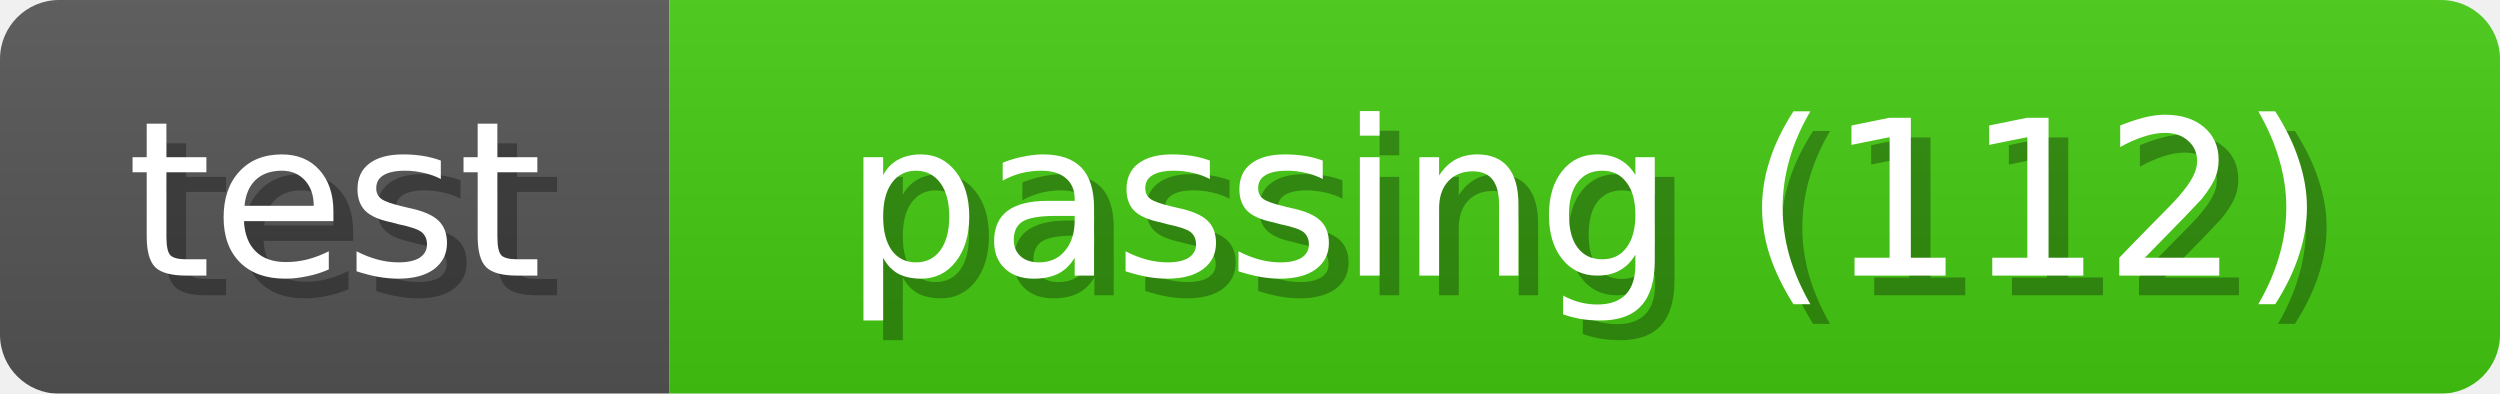
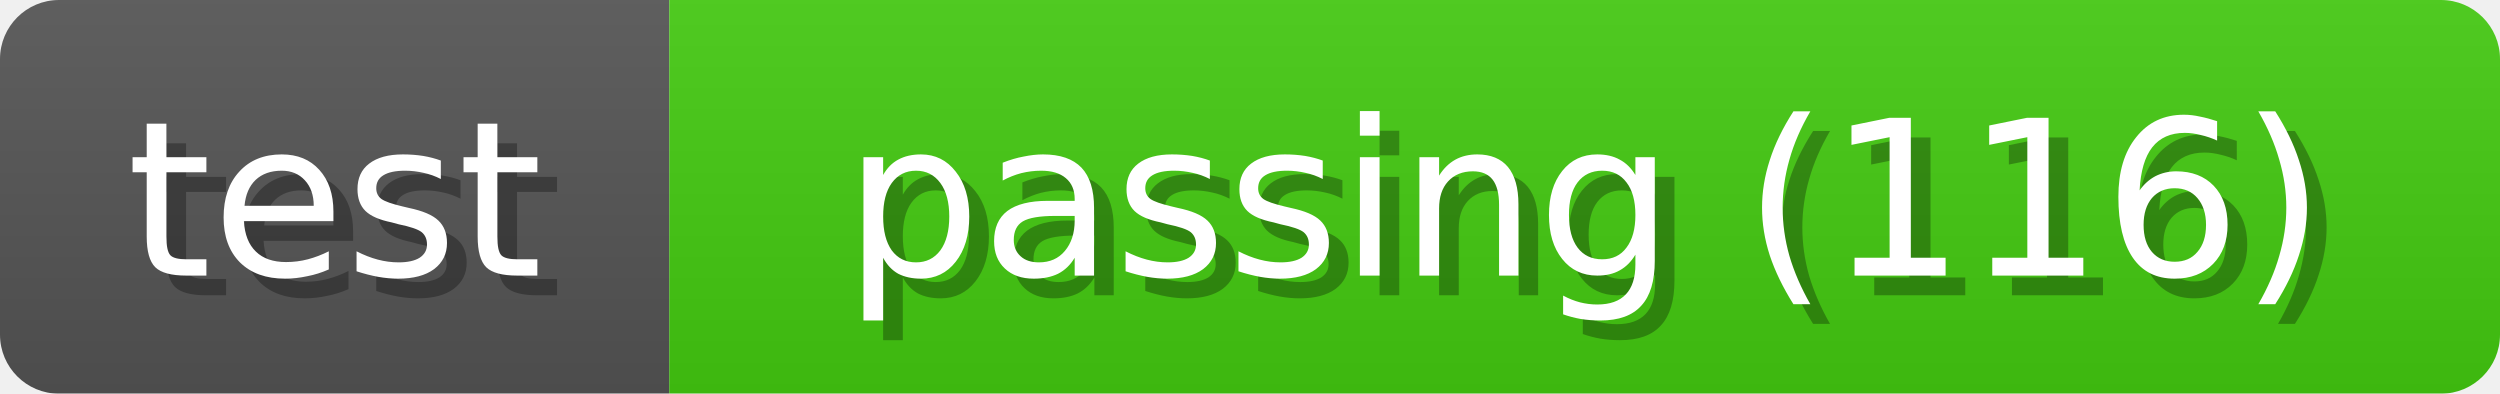
<svg xmlns="http://www.w3.org/2000/svg" width="127" height="20">
  <linearGradient id="b" x2="0" y2="100%">
    <stop offset="0" stop-color="#bbb" stop-opacity=".1" />
    <stop offset="1" stop-opacity=".1" />
  </linearGradient>
  <mask id="anybadge_1">
    <rect width="127" height="20" rx="3" fill="#fff" />
  </mask>
  <g mask="url(#anybadge_1)">
    <path fill="#555" d="M0 0h34v20H0z" />
    <path fill="#4c1" d="M34 0h93v20H34z" />
    <path fill="url(#b)" d="M0 0h127v20H0z" />
  </g>
  <g fill="#fff" text-anchor="middle" font-family="DejaVu Sans,Verdana,Geneva,sans-serif" font-size="11">
    <text x="18.0" y="15" fill="#010101" fill-opacity=".3">test</text>
    <text x="17.0" y="14">test</text>
  </g>
  <g fill="#fff" text-anchor="middle" font-family="DejaVu Sans,Verdana,Geneva,sans-serif" font-size="11">
-     <text x="81.5" y="15" fill="#010101" fill-opacity=".3">passing (112)</text>
-     <text x="80.5" y="14">passing (112)</text>
+     <text x="81.5" y="15" fill="#010101" fill-opacity=".3">passing (116)</text>
+     <text x="80.5" y="14">passing (116)</text>
  </g>
</svg>
